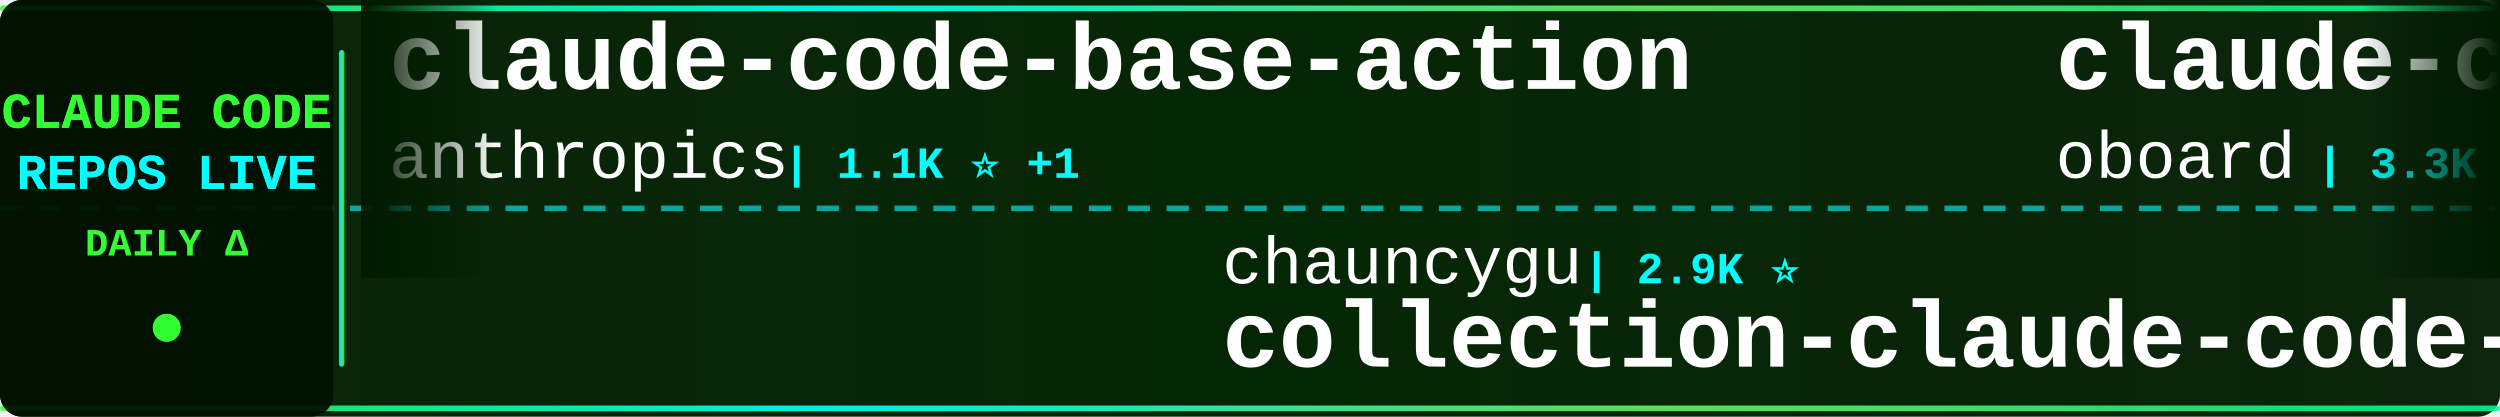
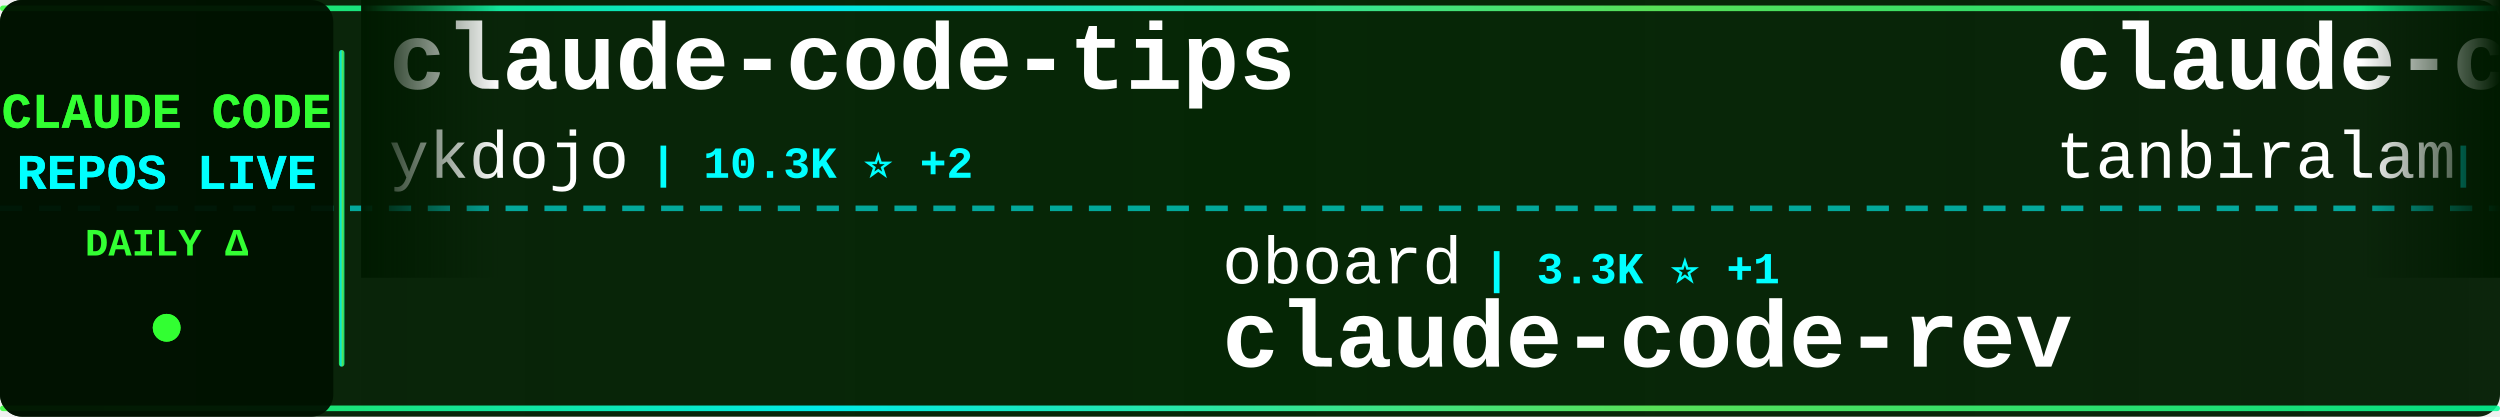
<svg xmlns="http://www.w3.org/2000/svg" width="900" height="150">
  <defs>
    <linearGradient id="tickerBg" x1="0%" y1="0%" x2="100%" y2="0%">
      <stop offset="0%" style="stop-color:#001a00;stop-opacity:0.95" />
      <stop offset="50%" style="stop-color:#002200;stop-opacity:0.98" />
      <stop offset="100%" style="stop-color:#001a00;stop-opacity:0.95" />
    </linearGradient>
    <linearGradient id="borderGrad" x1="0%" y1="0%" x2="100%" y2="0%">
      <stop offset="0%" style="stop-color:#33ff33;stop-opacity:0.85">
        <animate attributeName="stop-opacity" values="0.85;1;0.85" dur="2s" repeatCount="indefinite" />
      </stop>
      <stop offset="33%" style="stop-color:#00ffff;stop-opacity:0.9">
        <animate attributeName="stop-opacity" values="0.9;1;0.9" dur="2.2s" repeatCount="indefinite" />
      </stop>
      <stop offset="66%" style="stop-color:#66ff66;stop-opacity:0.85">
        <animate attributeName="stop-opacity" values="0.85;1;0.85" dur="1.8s" repeatCount="indefinite" />
      </stop>
      <stop offset="100%" style="stop-color:#00ff99;stop-opacity:0.85">
        <animate attributeName="stop-opacity" values="0.85;1;0.85" dur="2s" repeatCount="indefinite" />
      </stop>
    </linearGradient>
    <filter id="textGlow">
      <feGaussianBlur stdDeviation="0.1" result="coloredBlur" />
      <feMerge>
        <feMergeNode in="coloredBlur" />
        <feMergeNode in="SourceGraphic" />
      </feMerge>
    </filter>
    <filter id="metricGlow">
      <feGaussianBlur stdDeviation="0.2" result="coloredBlur" />
      <feMerge>
        <feMergeNode in="coloredBlur" />
        <feMergeNode in="SourceGraphic" />
      </feMerge>
    </filter>
    <linearGradient id="leftFade" x1="0%" y1="0%" x2="100%" y2="0%">
      <stop offset="0%" style="stop-color:#001a00;stop-opacity:1" />
      <stop offset="100%" style="stop-color:#001a00;stop-opacity:0" />
    </linearGradient>
    <linearGradient id="rightFade" x1="0%" y1="0%" x2="100%" y2="0%">
      <stop offset="0%" style="stop-color:#001a00;stop-opacity:0" />
      <stop offset="100%" style="stop-color:#001a00;stop-opacity:1" />
    </linearGradient>
  </defs>
  <rect width="900" height="150" fill="url(#tickerBg)" rx="8" />
  <rect x="0" y="2" width="900" height="2" fill="url(#borderGrad)" rx="1" />
  <rect x="0" y="146" width="900" height="2" fill="url(#borderGrad)" rx="1" />
  <line x1="0" y1="75" x2="900" y2="75" stroke="#00ffff" stroke-width="2" stroke-dasharray="8 6" opacity="0.6" />
  <rect x="0" y="0" width="120" height="150" fill="#001100" opacity="0.95" rx="8" />
  <text x="60" y="46" font-family="'Courier New', monospace" font-size="18" font-weight="bold" fill="#33ff33" text-anchor="middle" filter="url(#textGlow)">
    CLAUDE CODE
  </text>
  <text x="60" y="68" font-family="'Courier New', monospace" font-size="18" font-weight="bold" fill="#00ffff" text-anchor="middle" filter="url(#textGlow)">
    REPOS LIVE
  </text>
  <text x="60" y="92" font-family="'Courier New', monospace" font-size="14" font-weight="bold" fill="#33ff33" text-anchor="middle">
    DAILY Δ
  </text>
  <circle cx="60" cy="118" r="5" fill="#33ff33" filter="url(#metricGlow)">
    <animate attributeName="r" values="4;6;4" dur="1.5s" repeatCount="indefinite" />
    <animate attributeName="opacity" values="0.6;1;0.6" dur="1.5s" repeatCount="indefinite" />
  </circle>
  <rect x="122" y="18" width="2" height="114" fill="url(#borderGrad)" rx="1" />
  <clipPath id="tickerClip">
    <rect x="130" y="0" width="770" height="150" />
  </clipPath>
  <g clip-path="url(#tickerClip)">
    <g id="tickerItems">
      <animateTransform attributeName="transform" attributeType="XML" type="translate" from="0 0" to="-3000 0" dur="54s" repeatCount="indefinite" />
      <g transform="translate(0, 0)">
-         <text x="140" y="32" font-family="'Courier New', monospace" font-size="34" font-weight="bold" fill="#ffffff">claude-code-base-action</text>
-         <text x="140" y="64" font-family="'Courier New', monospace" font-size="24" font-weight="normal" fill="#ffffff" opacity="1.0">anthropics</text>
-         <text x="282" y="64" font-family="'Courier New', monospace" font-size="16" font-weight="bold" fill="#00ffff"> | 1.1K ⭐ +1</text>
+         <text x="140" y="32" font-family="'Courier New', monospace" font-size="34" font-weight="bold" fill="#ffffff">claude-code-tips</text>
+         <text x="140" y="64" font-family="'Courier New', monospace" font-size="24" font-weight="normal" fill="#ffffff" opacity="1.0">ykdojo</text>
+         <text x="234" y="64" font-family="'Courier New', monospace" font-size="16" font-weight="bold" fill="#00ffff"> | 10.3K ⭐ +2</text>
      </g>
      <g transform="translate(300, 0)">
-         <text x="140" y="102" font-family="'Courier New', monospace" font-size="24" font-weight="normal" fill="#ffffff" opacity="1.0">chauncygu</text>
-         <text x="270" y="102" font-family="'Courier New', monospace" font-size="16" font-weight="bold" fill="#00ffff"> | 2.9K ⭐</text>
-         <text x="140" y="132" font-family="'Courier New', monospace" font-size="34" font-weight="bold" fill="#ffffff">collection-claude-code-s...</text>
+         <text x="140" y="102" font-family="'Courier New', monospace" font-size="24" font-weight="normal" fill="#ffffff" opacity="1.0">oboard</text>
+         <text x="234" y="102" font-family="'Courier New', monospace" font-size="16" font-weight="bold" fill="#00ffff"> | 3.3K ⭐ +1</text>
+         <text x="140" y="132" font-family="'Courier New', monospace" font-size="34" font-weight="bold" fill="#ffffff">claude-code-rev</text>
      </g>
      <g transform="translate(600, 0)">
-         <text x="140" y="32" font-family="'Courier New', monospace" font-size="34" font-weight="bold" fill="#ffffff">claude-code-rev</text>
-         <text x="140" y="64" font-family="'Courier New', monospace" font-size="24" font-weight="normal" fill="#ffffff" opacity="1.0">oboard</text>
-         <text x="234" y="64" font-family="'Courier New', monospace" font-size="16" font-weight="bold" fill="#00ffff"> | 3.3K ⭐</text>
+         <text x="140" y="32" font-family="'Courier New', monospace" font-size="34" font-weight="bold" fill="#ffffff">claude-code</text>
+         <text x="140" y="64" font-family="'Courier New', monospace" font-size="24" font-weight="normal" fill="#ffffff" opacity="1.0">tanbiralam</text>
+         <text x="282" y="64" font-family="'Courier New', monospace" font-size="16" font-weight="bold" fill="#00ffff"> | 2.4K ⭐</text>
      </g>
      <g transform="translate(900, 0)">
-         <text x="140" y="102" font-family="'Courier New', monospace" font-size="24" font-weight="normal" fill="#ffffff" opacity="1.0">sugyan</text>
-         <text x="234" y="102" font-family="'Courier New', monospace" font-size="16" font-weight="bold" fill="#00ffff"> | 1.1K ⭐</text>
-         <text x="140" y="132" font-family="'Courier New', monospace" font-size="34" font-weight="bold" fill="#ffffff">claude-code-webui</text>
+         <text x="140" y="102" font-family="'Courier New', monospace" font-size="24" font-weight="normal" fill="#ffffff" opacity="1.0">VILA-Lab</text>
+         <text x="258" y="102" font-family="'Courier New', monospace" font-size="16" font-weight="bold" fill="#00ffff"> | 2.2K ⭐</text>
+         <text x="140" y="132" font-family="'Courier New', monospace" font-size="34" font-weight="bold" fill="#ffffff">Dive-into-Claude-Code</text>
      </g>
      <g transform="translate(1200, 0)">
-         <text x="140" y="32" font-family="'Courier New', monospace" font-size="34" font-weight="bold" fill="#ffffff">claude-code-spec-workflo...</text>
-         <text x="140" y="64" font-family="'Courier New', monospace" font-size="24" font-weight="normal" fill="#ffffff" opacity="1.0">Pimzino</text>
-         <text x="246" y="64" font-family="'Courier New', monospace" font-size="16" font-weight="bold" fill="#00ffff"> | 3.9K ⭐</text>
+         <text x="140" y="32" font-family="'Courier New', monospace" font-size="34" font-weight="bold" fill="#ffffff">claude-code</text>
+         <text x="140" y="64" font-family="'Courier New', monospace" font-size="24" font-weight="normal" fill="#ffffff" opacity="1.0">mehmoodosman</text>
+         <text x="306" y="64" font-family="'Courier New', monospace" font-size="16" font-weight="bold" fill="#00ffff"> | 172 ⭐</text>
      </g>
      <g transform="translate(1500, 0)">
-         <text x="140" y="102" font-family="'Courier New', monospace" font-size="24" font-weight="normal" fill="#ffffff" opacity="1.0">1rgs</text>
-         <text x="210" y="102" font-family="'Courier New', monospace" font-size="16" font-weight="bold" fill="#00ffff"> | 3.8K ⭐ +1</text>
-         <text x="140" y="132" font-family="'Courier New', monospace" font-size="34" font-weight="bold" fill="#ffffff">claude-code-proxy</text>
+         <text x="140" y="102" font-family="'Courier New', monospace" font-size="24" font-weight="normal" fill="#ffffff" opacity="1.0">xorespesp</text>
+         <text x="270" y="102" font-family="'Courier New', monospace" font-size="16" font-weight="bold" fill="#00ffff"> | 231 ⭐</text>
+         <text x="140" y="132" font-family="'Courier New', monospace" font-size="34" font-weight="bold" fill="#ffffff">claude-code</text>
      </g>
      <g transform="translate(1800, 0)">
-         <text x="140" y="32" font-family="'Courier New', monospace" font-size="34" font-weight="bold" fill="#ffffff">Claude-Code</text>
-         <text x="140" y="64" font-family="'Courier New', monospace" font-size="24" font-weight="normal" fill="#ffffff" opacity="1.0">OrcaWhisper</text>
-         <text x="294" y="64" font-family="'Courier New', monospace" font-size="16" font-weight="bold" fill="#00ffff"> | 108 ⭐</text>
+         <text x="140" y="32" font-family="'Courier New', monospace" font-size="34" font-weight="bold" fill="#ffffff">claude-code-rust</text>
+         <text x="140" y="64" font-family="'Courier New', monospace" font-size="24" font-weight="normal" fill="#ffffff" opacity="1.0">lorryjovens-hub</text>
+         <text x="342" y="64" font-family="'Courier New', monospace" font-size="16" font-weight="bold" fill="#00ffff"> | 1.7K ⭐</text>
      </g>
      <g transform="translate(2100, 0)">
-         <text x="140" y="102" font-family="'Courier New', monospace" font-size="24" font-weight="normal" fill="#ffffff" opacity="1.0">disler</text>
-         <text x="234" y="102" font-family="'Courier New', monospace" font-size="16" font-weight="bold" fill="#00ffff"> | 4.0K ⭐</text>
-         <text x="140" y="132" font-family="'Courier New', monospace" font-size="34" font-weight="bold" fill="#ffffff">claude-code-hooks-master...</text>
+         <text x="140" y="102" font-family="'Courier New', monospace" font-size="24" font-weight="normal" fill="#ffffff" opacity="1.0">anthropics</text>
+         <text x="282" y="102" font-family="'Courier New', monospace" font-size="16" font-weight="bold" fill="#00ffff"> | 6.9K ⭐ +6</text>
+         <text x="140" y="132" font-family="'Courier New', monospace" font-size="34" font-weight="bold" fill="#ffffff">claude-code-security-rev...</text>
      </g>
      <g transform="translate(2400, 0)">
-         <text x="140" y="32" font-family="'Courier New', monospace" font-size="34" font-weight="bold" fill="#ffffff">claude-coder</text>
-         <text x="140" y="64" font-family="'Courier New', monospace" font-size="24" font-weight="normal" fill="#ffffff" opacity="1.0">kodu-ai</text>
-         <text x="246" y="64" font-family="'Courier New', monospace" font-size="16" font-weight="bold" fill="#00ffff"> | 5.2K ⭐</text>
+         <text x="140" y="32" font-family="'Courier New', monospace" font-size="34" font-weight="bold" fill="#ffffff">learn-claude-code</text>
+         <text x="140" y="64" font-family="'Courier New', monospace" font-size="24" font-weight="normal" fill="#ffffff" opacity="1.0">shareAI-lab</text>
+         <text x="294" y="64" font-family="'Courier New', monospace" font-size="16" font-weight="bold" fill="#00ffff"> | 80.4K ⭐ +4</text>
      </g>
      <g transform="translate(2700, 0)">
-         <text x="140" y="102" font-family="'Courier New', monospace" font-size="24" font-weight="normal" fill="#ffffff" opacity="1.0">lorryjovens-hub</text>
-         <text x="342" y="102" font-family="'Courier New', monospace" font-size="16" font-weight="bold" fill="#00ffff"> | 1.7K ⭐</text>
-         <text x="140" y="132" font-family="'Courier New', monospace" font-size="34" font-weight="bold" fill="#ffffff">claude-code-rust</text>
+         <text x="140" y="102" font-family="'Courier New', monospace" font-size="24" font-weight="normal" fill="#ffffff" opacity="1.0">diet103</text>
+         <text x="246" y="102" font-family="'Courier New', monospace" font-size="16" font-weight="bold" fill="#00ffff"> | 10.1K ⭐</text>
+         <text x="140" y="132" font-family="'Courier New', monospace" font-size="34" font-weight="bold" fill="#ffffff">claude-code-infrastructu...</text>
      </g>
      <g transform="translate(3000, 0)">
-         <text x="140" y="32" font-family="'Courier New', monospace" font-size="34" font-weight="bold" fill="#ffffff">claude-code-base-action</text>
-         <text x="140" y="64" font-family="'Courier New', monospace" font-size="24" font-weight="normal" fill="#ffffff" opacity="1.0">anthropics</text>
-         <text x="282" y="64" font-family="'Courier New', monospace" font-size="16" font-weight="bold" fill="#00ffff"> | 1.1K ⭐ +1</text>
+         <text x="140" y="32" font-family="'Courier New', monospace" font-size="34" font-weight="bold" fill="#ffffff">claude-code-tips</text>
+         <text x="140" y="64" font-family="'Courier New', monospace" font-size="24" font-weight="normal" fill="#ffffff" opacity="1.0">ykdojo</text>
+         <text x="234" y="64" font-family="'Courier New', monospace" font-size="16" font-weight="bold" fill="#00ffff"> | 10.3K ⭐ +2</text>
      </g>
      <g transform="translate(3300, 0)">
-         <text x="140" y="102" font-family="'Courier New', monospace" font-size="24" font-weight="normal" fill="#ffffff" opacity="1.0">chauncygu</text>
-         <text x="270" y="102" font-family="'Courier New', monospace" font-size="16" font-weight="bold" fill="#00ffff"> | 2.9K ⭐</text>
-         <text x="140" y="132" font-family="'Courier New', monospace" font-size="34" font-weight="bold" fill="#ffffff">collection-claude-code-s...</text>
+         <text x="140" y="102" font-family="'Courier New', monospace" font-size="24" font-weight="normal" fill="#ffffff" opacity="1.0">oboard</text>
+         <text x="234" y="102" font-family="'Courier New', monospace" font-size="16" font-weight="bold" fill="#00ffff"> | 3.3K ⭐ +1</text>
+         <text x="140" y="132" font-family="'Courier New', monospace" font-size="34" font-weight="bold" fill="#ffffff">claude-code-rev</text>
      </g>
      <g transform="translate(3600, 0)">
-         <text x="140" y="32" font-family="'Courier New', monospace" font-size="34" font-weight="bold" fill="#ffffff">claude-code-rev</text>
-         <text x="140" y="64" font-family="'Courier New', monospace" font-size="24" font-weight="normal" fill="#ffffff" opacity="1.0">oboard</text>
-         <text x="234" y="64" font-family="'Courier New', monospace" font-size="16" font-weight="bold" fill="#00ffff"> | 3.3K ⭐</text>
+         <text x="140" y="32" font-family="'Courier New', monospace" font-size="34" font-weight="bold" fill="#ffffff">claude-code</text>
+         <text x="140" y="64" font-family="'Courier New', monospace" font-size="24" font-weight="normal" fill="#ffffff" opacity="1.0">tanbiralam</text>
+         <text x="282" y="64" font-family="'Courier New', monospace" font-size="16" font-weight="bold" fill="#00ffff"> | 2.4K ⭐</text>
      </g>
      <g transform="translate(3900, 0)">
-         <text x="140" y="102" font-family="'Courier New', monospace" font-size="24" font-weight="normal" fill="#ffffff" opacity="1.0">sugyan</text>
-         <text x="234" y="102" font-family="'Courier New', monospace" font-size="16" font-weight="bold" fill="#00ffff"> | 1.1K ⭐</text>
-         <text x="140" y="132" font-family="'Courier New', monospace" font-size="34" font-weight="bold" fill="#ffffff">claude-code-webui</text>
+         <text x="140" y="102" font-family="'Courier New', monospace" font-size="24" font-weight="normal" fill="#ffffff" opacity="1.0">VILA-Lab</text>
+         <text x="258" y="102" font-family="'Courier New', monospace" font-size="16" font-weight="bold" fill="#00ffff"> | 2.2K ⭐</text>
+         <text x="140" y="132" font-family="'Courier New', monospace" font-size="34" font-weight="bold" fill="#ffffff">Dive-into-Claude-Code</text>
      </g>
    </g>
  </g>
  <rect x="130" y="0" width="50" height="100" fill="url(#leftFade)" />
  <rect x="850" y="0" width="50" height="100" fill="url(#rightFade)" />
</svg>
